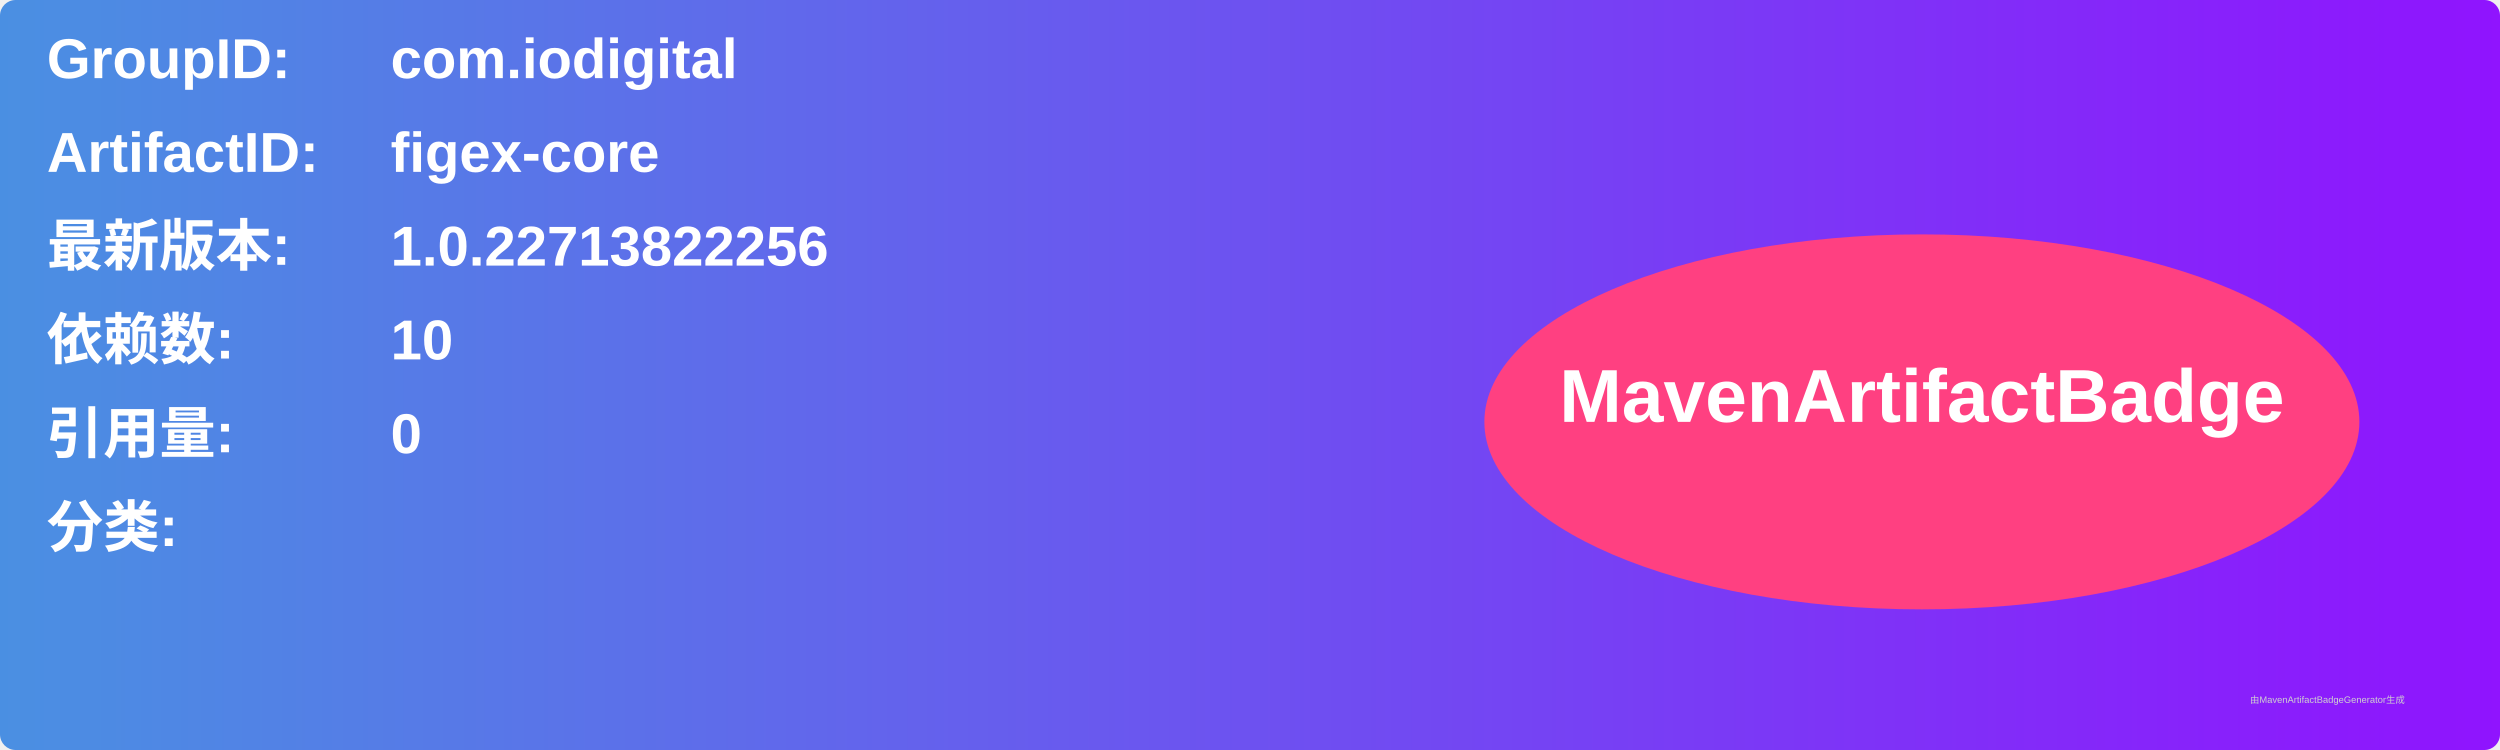
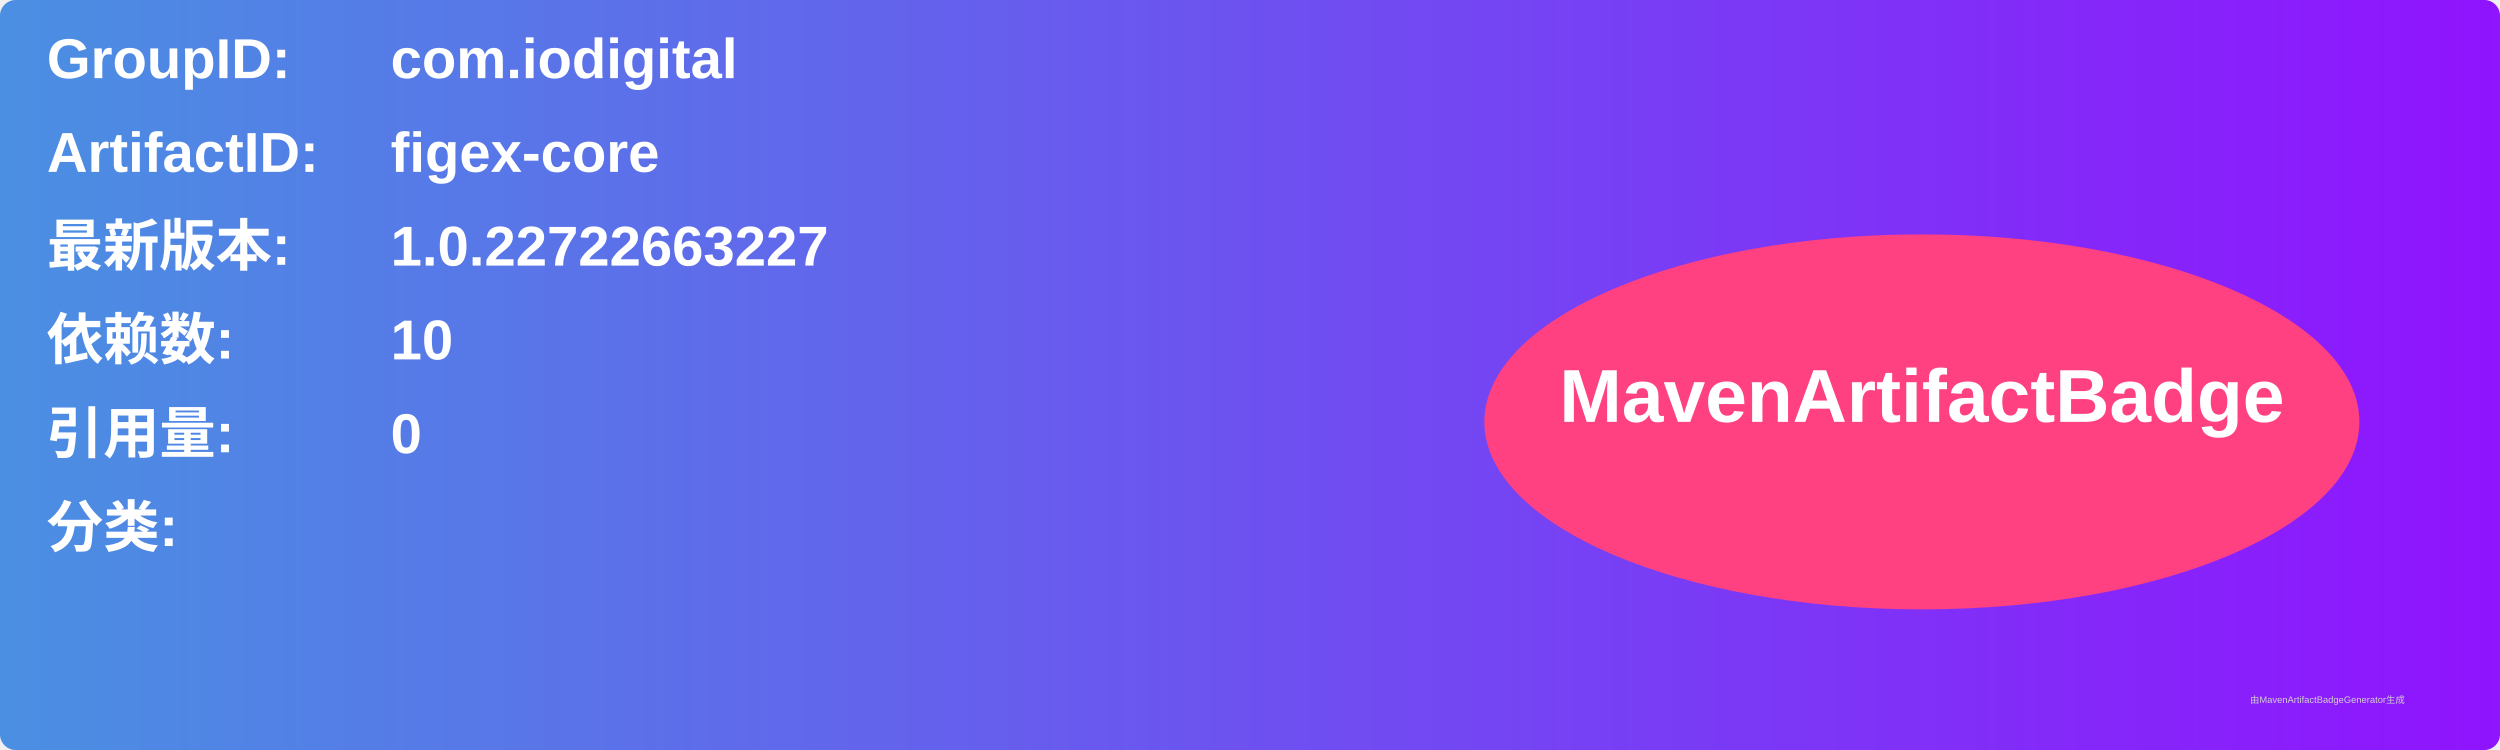
<svg xmlns="http://www.w3.org/2000/svg" width="800" height="240" viewBox="0 0 800 240">
  <linearGradient id="grad" x1="0%" y1="0%" x2="100%" y2="0%">
    <stop offset="0%" stop-color="#4a90e2" />
    <stop offset="100%" stop-color="#9013fe" />
  </linearGradient>
  <rect width="100%" height="100%" rx="5" ry="5" fill="url(#grad)" />
  <g transform="translate(15, 15)">
    <text x="0" y="10" font-family="Arial" font-size="18" fill="white" font-weight="bold" width="260">GroupID:</text>
    <text x="110" y="10" font-family="Arial" font-size="18" fill="white" font-weight="bold" width="460">com.iodigital</text>
    <text x="0" y="40" font-family="Arial" font-size="18" fill="white" font-weight="bold" width="260">ArtifactID:</text>
    <text x="110" y="40" font-family="Arial" font-size="18" fill="white" font-weight="bold" width="460">figex-core</text>
    <text x="0" y="70" font-family="Arial" font-size="18" fill="white" font-weight="bold">最新版本:</text>
    <text x="110" y="70" font-family="Arial" font-size="18" fill="white" font-weight="bold">
-       <tspan font-weight="bold">1.0.22713822256</tspan>
+       <tspan font-weight="bold">1.0.22722663227</tspan>
    </text>
    <text x="0" y="100" font-family="Arial" font-size="18" fill="white" font-weight="bold">依赖数: </text>
    <text x="110" y="100" font-family="Arial" font-size="18" fill="white">
      <tspan font-weight="bold">10</tspan>
    </text>
    <text x="0" y="130" font-family="Arial" font-size="18" fill="white" font-weight="bold">引用量: </text>
    <text x="110" y="130" font-family="Arial" font-size="18" fill="white">
      <tspan font-weight="bold">0</tspan>
    </text>
    <text x="0" y="160" font-family="Arial" font-size="18" fill="white" font-weight="bold">分类:</text>
    <text x="10" y="190" font-family="Arial" font-size="10" fill="white">
      <tspan font-weight="bold" />
    </text>
    <ellipse cx="600" cy="120" rx="140" ry="60" fill="#ff4081" />
    <text x="600" y="120" text-anchor="middle" font-family="Arial" font-size="24" fill="white" font-weight="bold">MavenArtifactBadge</text>
  </g>
  <text x="720" y="225" font-family="Arial" font-size="3" fill="#d0d0d0">由MavenArtifactBadgeGenerator生成</text>
</svg>
